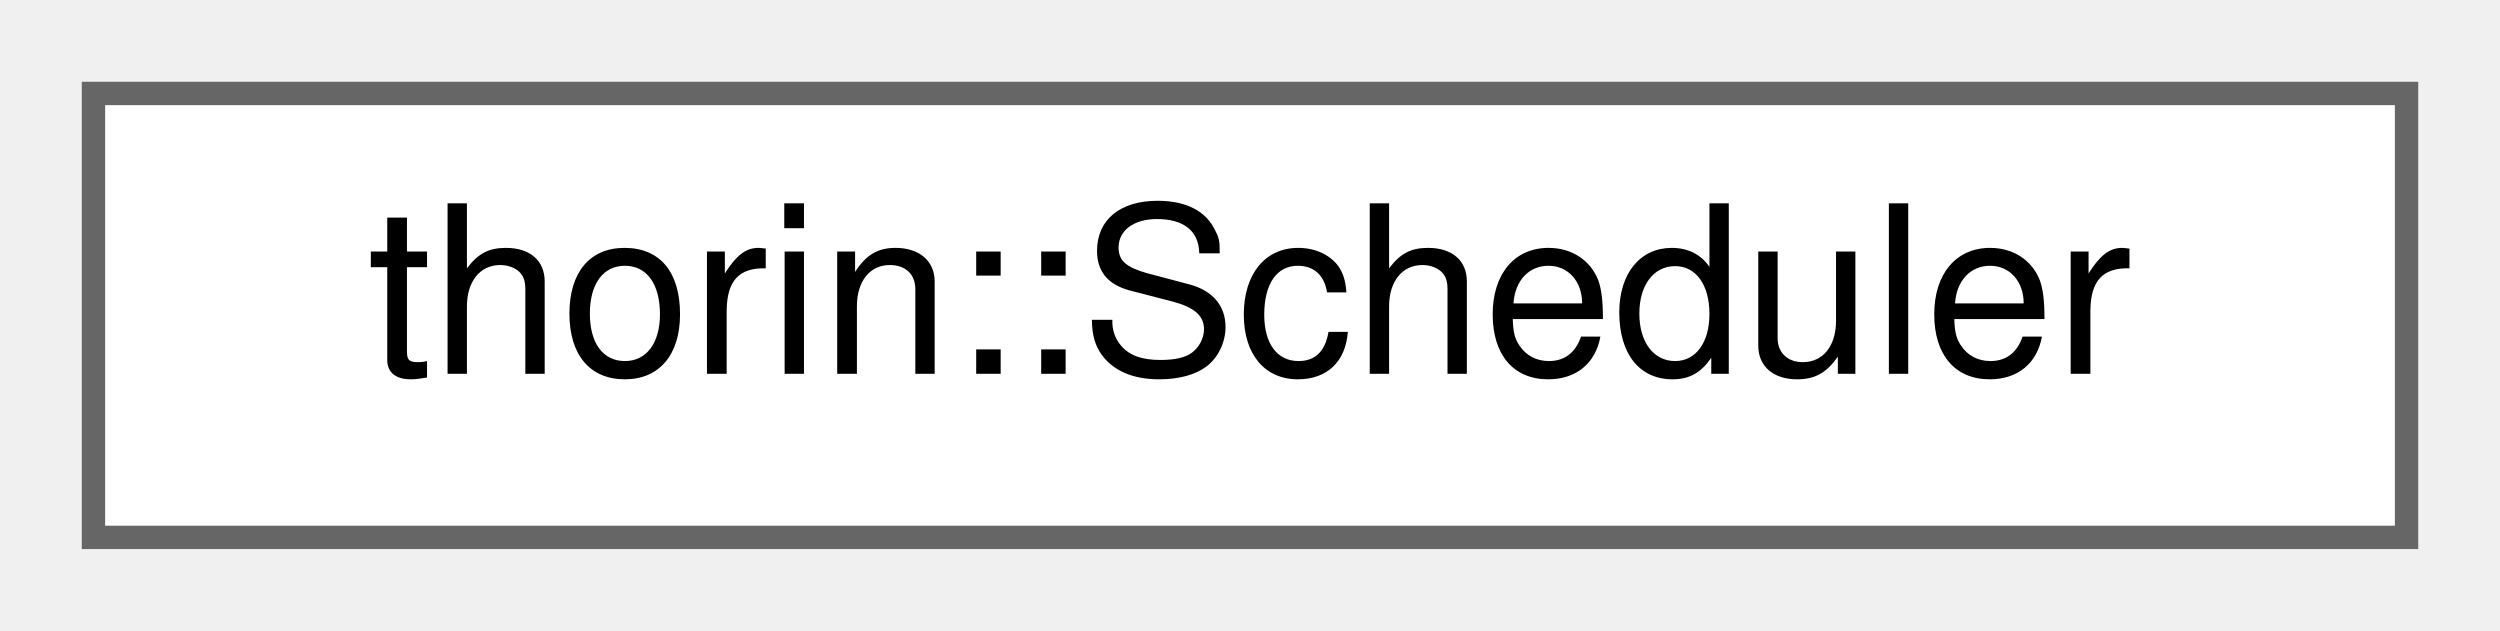
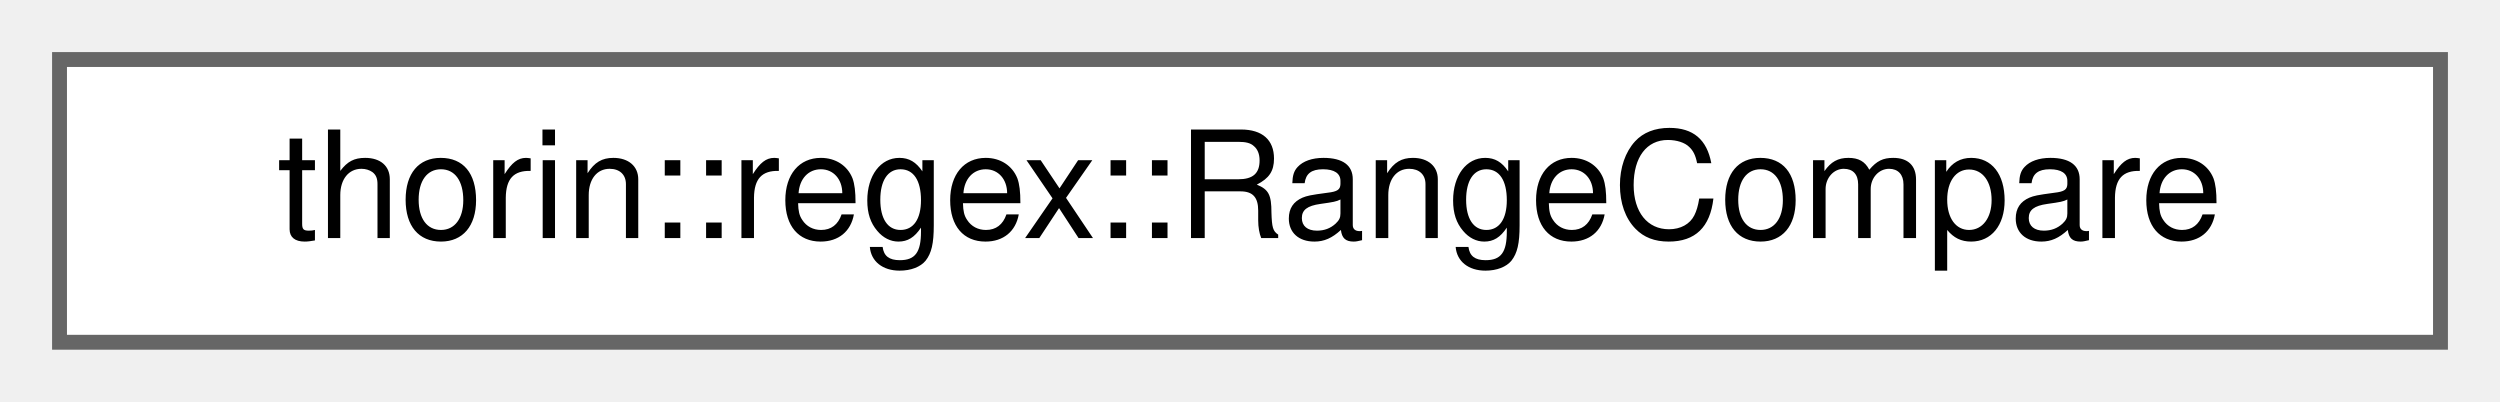
- <svg xmlns="http://www.w3.org/2000/svg" xmlns:xlink="http://www.w3.org/1999/xlink" width="107pt" height="27pt" viewBox="0.00 0.00 107.00 27.00">
+ <svg xmlns="http://www.w3.org/2000/svg" xmlns:xlink="http://www.w3.org/1999/xlink" width="168pt" height="27pt" viewBox="0.00 0.00 168.00 27.00">
  <g id="graph0" class="graph" transform="scale(1 1) rotate(0) translate(4 23)">
    <g id="node1" class="node">
      <g id="a_node1">
-         <a xlink:href="classthorin_1_1Scheduler.html" target="_top" xlink:title=" ">
-           <polygon fill="white" stroke="#666666" points="99,-19 0,-19 0,0 99,0 99,-19" />
-           <text text-anchor="middle" x="49.5" y="-7" font-family="Helvetica,sans-Serif" font-size="10.00">thorin::Scheduler</text>
+         <a xlink:href="structthorin_1_1regex_1_1RangeCompare.html" target="_top" xlink:title=" ">
+           <polygon fill="white" stroke="#666666" points="160,-19 0,-19 0,0 160,0 160,-19" />
+           <text text-anchor="middle" x="80" y="-7" font-family="Helvetica,sans-Serif" font-size="10.00">thorin::regex::RangeCompare</text>
        </a>
      </g>
    </g>
  </g>
</svg>
